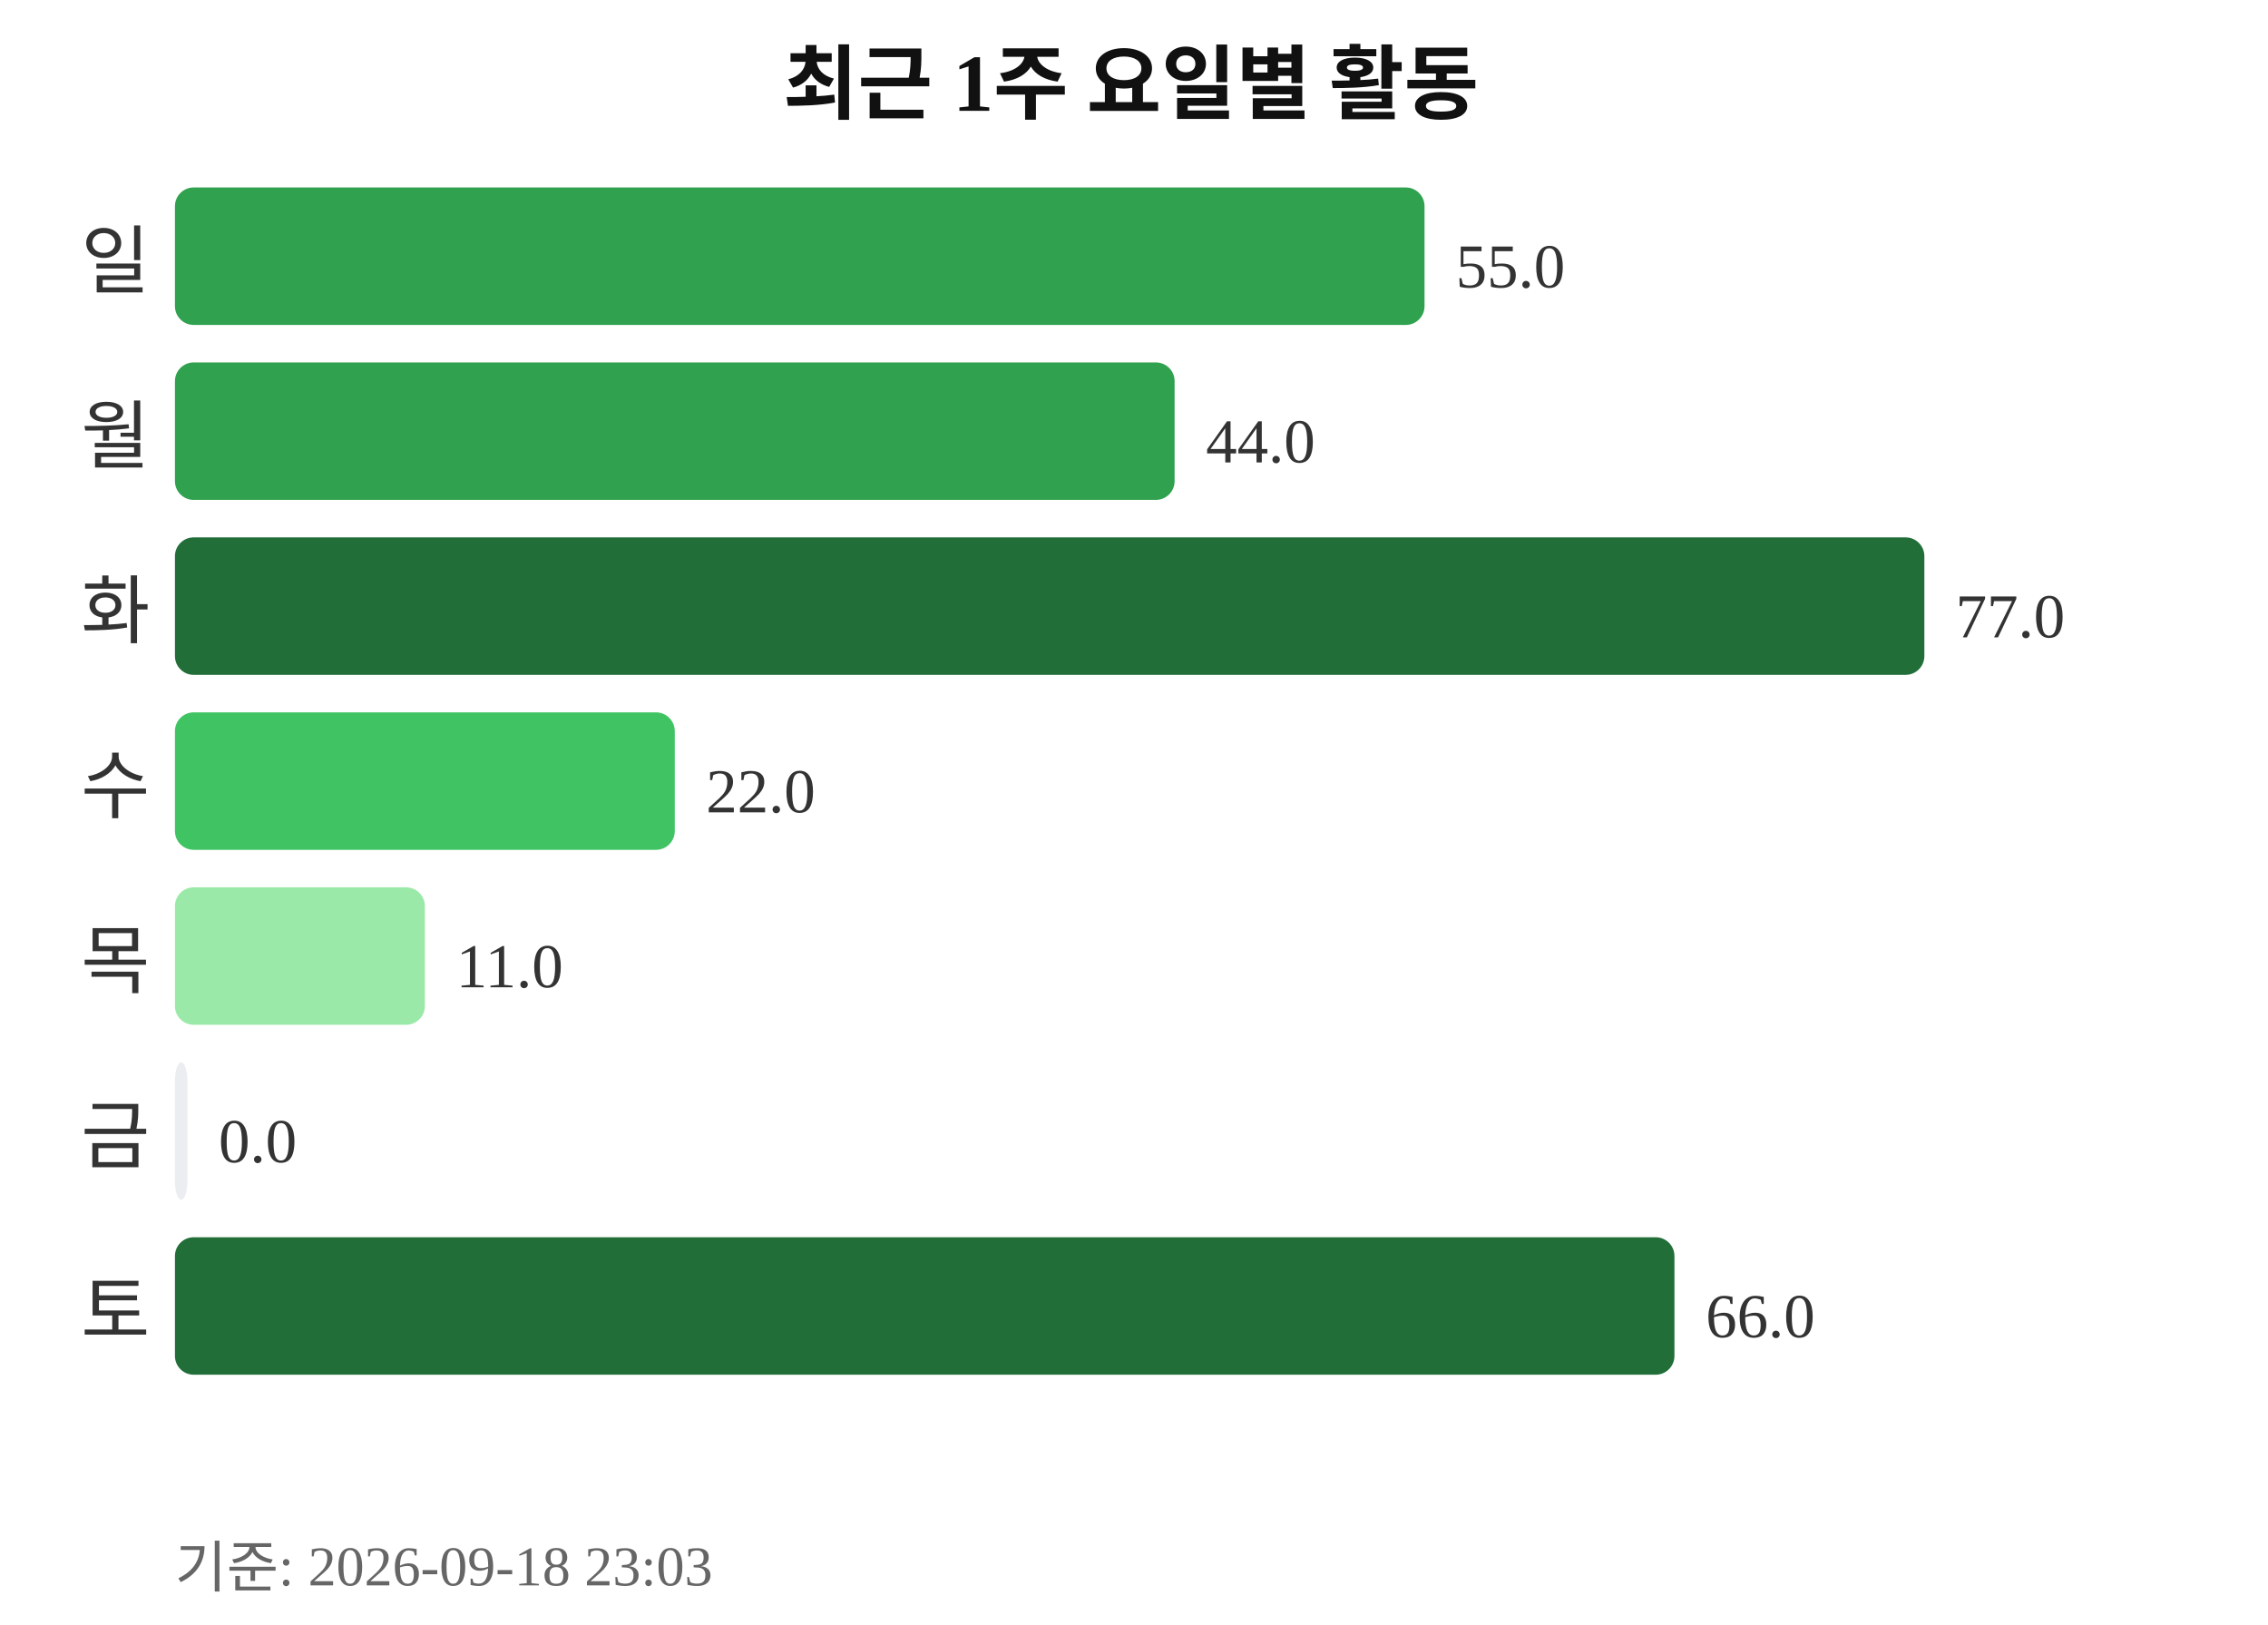
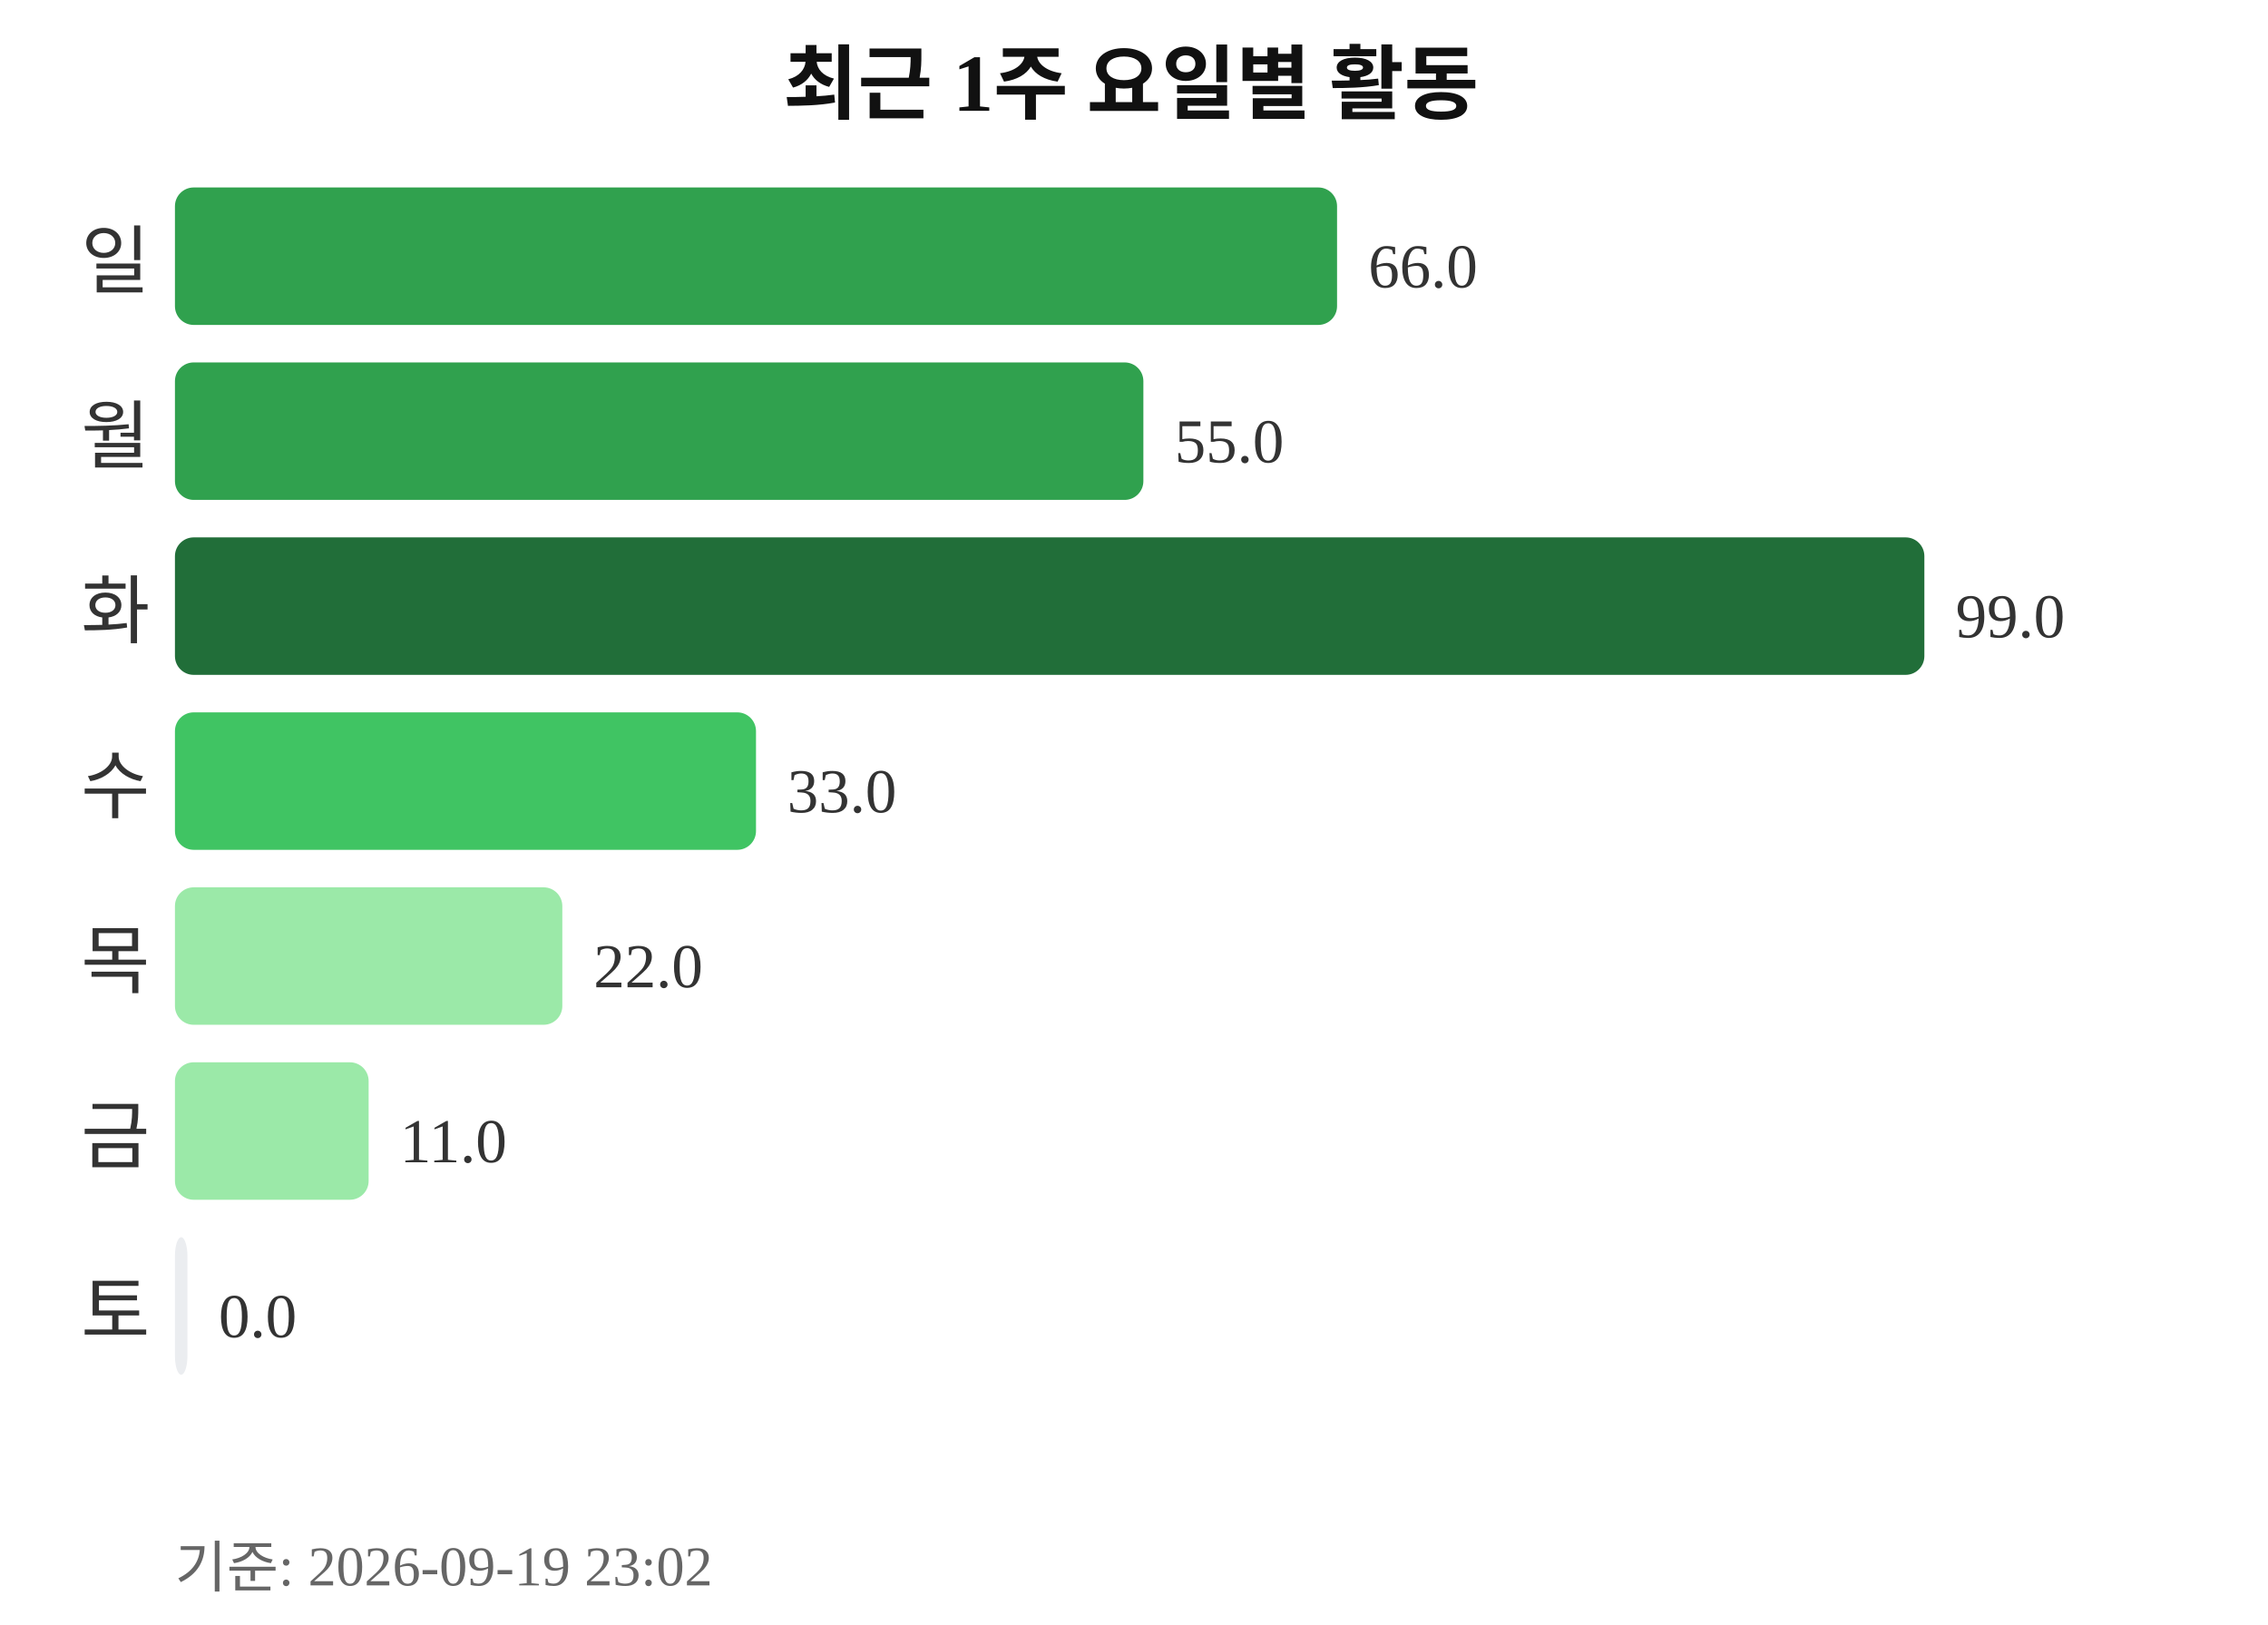
<svg xmlns="http://www.w3.org/2000/svg" width="363" height="260">
  <text x="181" y="18" text-anchor="middle" font-size="13" font-weight="bold" fill="#111111">최근 1주 요일별 활동</text>
  <text x="24" y="46" text-anchor="end" font-size="12" fill="#333333">일</text>
-   <rect x="28" y="30" width="200" height="22" rx="3" fill="#30a14e" />
-   <text x="233" y="46" font-size="10" fill="#333333">55.0</text>
+   <rect x="28" y="30" width="186" height="22" rx="3" fill="#30a14e" />
+   <text x="219" y="46" font-size="10" fill="#333333">66.0</text>
  <text x="24" y="74" text-anchor="end" font-size="12" fill="#333333">월</text>
-   <rect x="28" y="58" width="160" height="22" rx="3" fill="#30a14e" />
-   <text x="193" y="74" font-size="10" fill="#333333">44.0</text>
+   <rect x="28" y="58" width="155" height="22" rx="3" fill="#30a14e" />
+   <text x="188" y="74" font-size="10" fill="#333333">55.0</text>
  <text x="24" y="102" text-anchor="end" font-size="12" fill="#333333">화</text>
  <rect x="28" y="86" width="280" height="22" rx="3" fill="#216e39" />
-   <text x="313" y="102" font-size="10" fill="#333333">77.0</text>
+   <text x="313" y="102" font-size="10" fill="#333333">99.0</text>
  <text x="24" y="130" text-anchor="end" font-size="12" fill="#333333">수</text>
-   <rect x="28" y="114" width="80" height="22" rx="3" fill="#40c463" />
-   <text x="113" y="130" font-size="10" fill="#333333">22.0</text>
+   <rect x="28" y="114" width="93" height="22" rx="3" fill="#40c463" />
+   <text x="126" y="130" font-size="10" fill="#333333">33.0</text>
  <text x="24" y="158" text-anchor="end" font-size="12" fill="#333333">목</text>
-   <rect x="28" y="142" width="40" height="22" rx="3" fill="#9be9a8" />
-   <text x="73" y="158" font-size="10" fill="#333333">11.0</text>
+   <rect x="28" y="142" width="62" height="22" rx="3" fill="#9be9a8" />
+   <text x="95" y="158" font-size="10" fill="#333333">22.0</text>
  <text x="24" y="186" text-anchor="end" font-size="12" fill="#333333">금</text>
-   <rect x="28" y="170" width="2" height="22" rx="3" fill="#ebedf0" />
-   <text x="35" y="186" font-size="10" fill="#333333">0.0</text>
+   <rect x="28" y="170" width="31" height="22" rx="3" fill="#9be9a8" />
+   <text x="64" y="186" font-size="10" fill="#333333">11.0</text>
  <text x="24" y="214" text-anchor="end" font-size="12" fill="#333333">토</text>
-   <rect x="28" y="198" width="240" height="22" rx="3" fill="#216e39" />
-   <text x="273" y="214" font-size="10" fill="#333333">66.0</text>
-   <text x="28" y="254" font-size="9" fill="#666666">기준: 2026-09-18 23:03</text>
+   <rect x="28" y="198" width="2" height="22" rx="3" fill="#ebedf0" />
+   <text x="35" y="214" font-size="10" fill="#333333">0.0</text>
+   <text x="28" y="254" font-size="9" fill="#666666">기준: 2026-09-19 23:02</text>
</svg>
